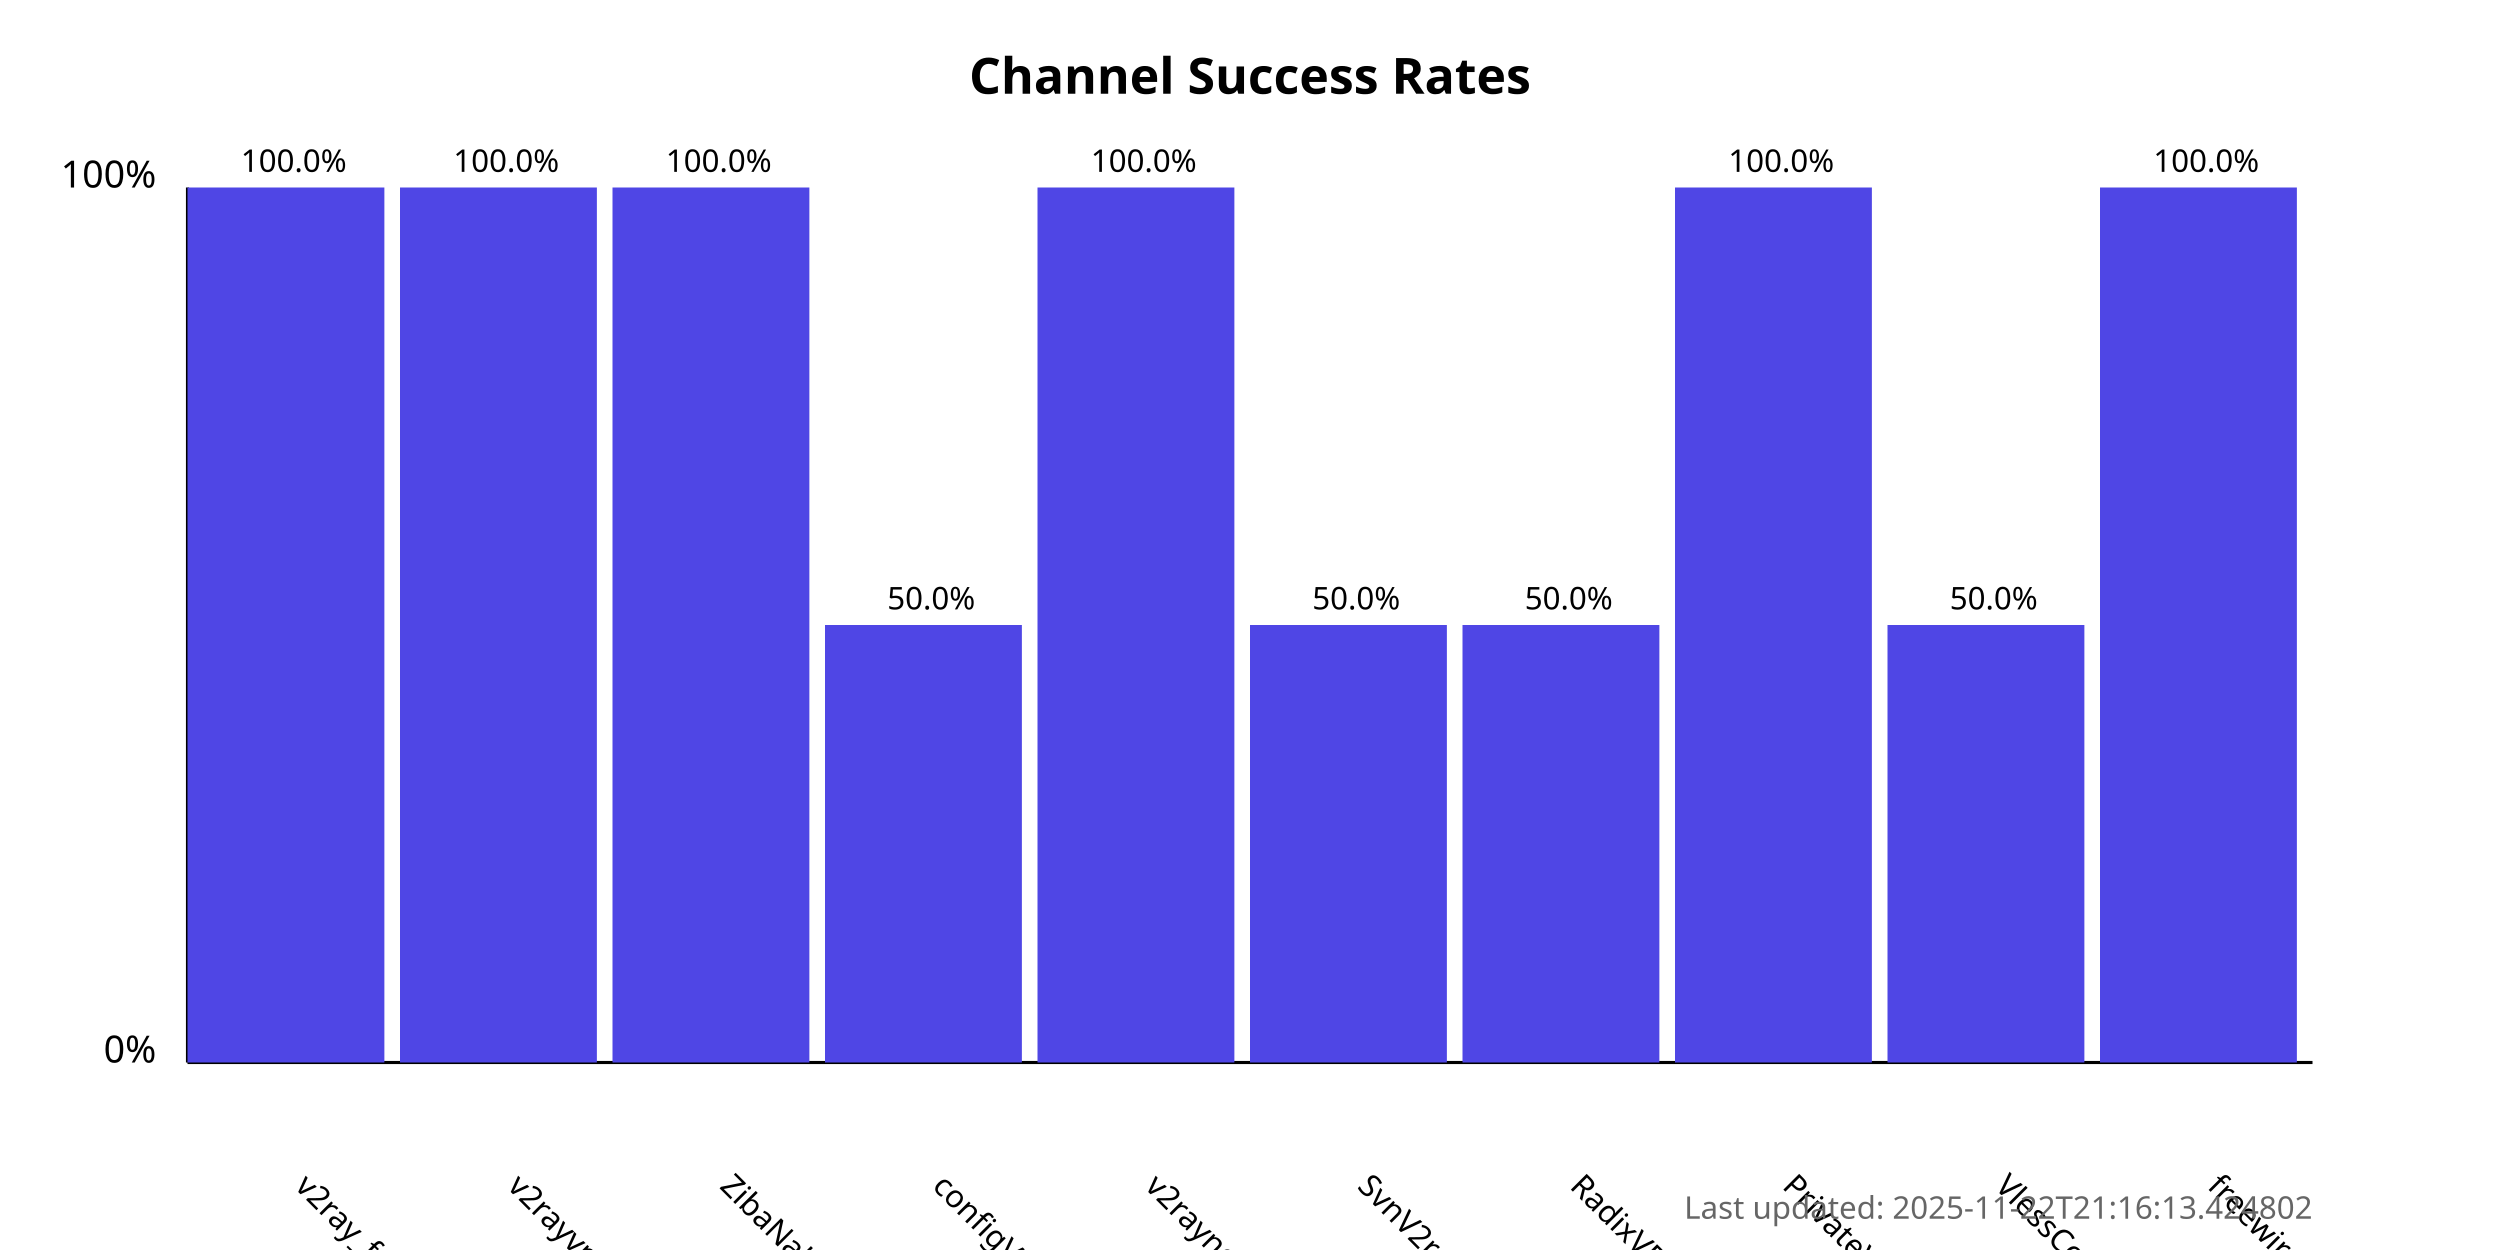
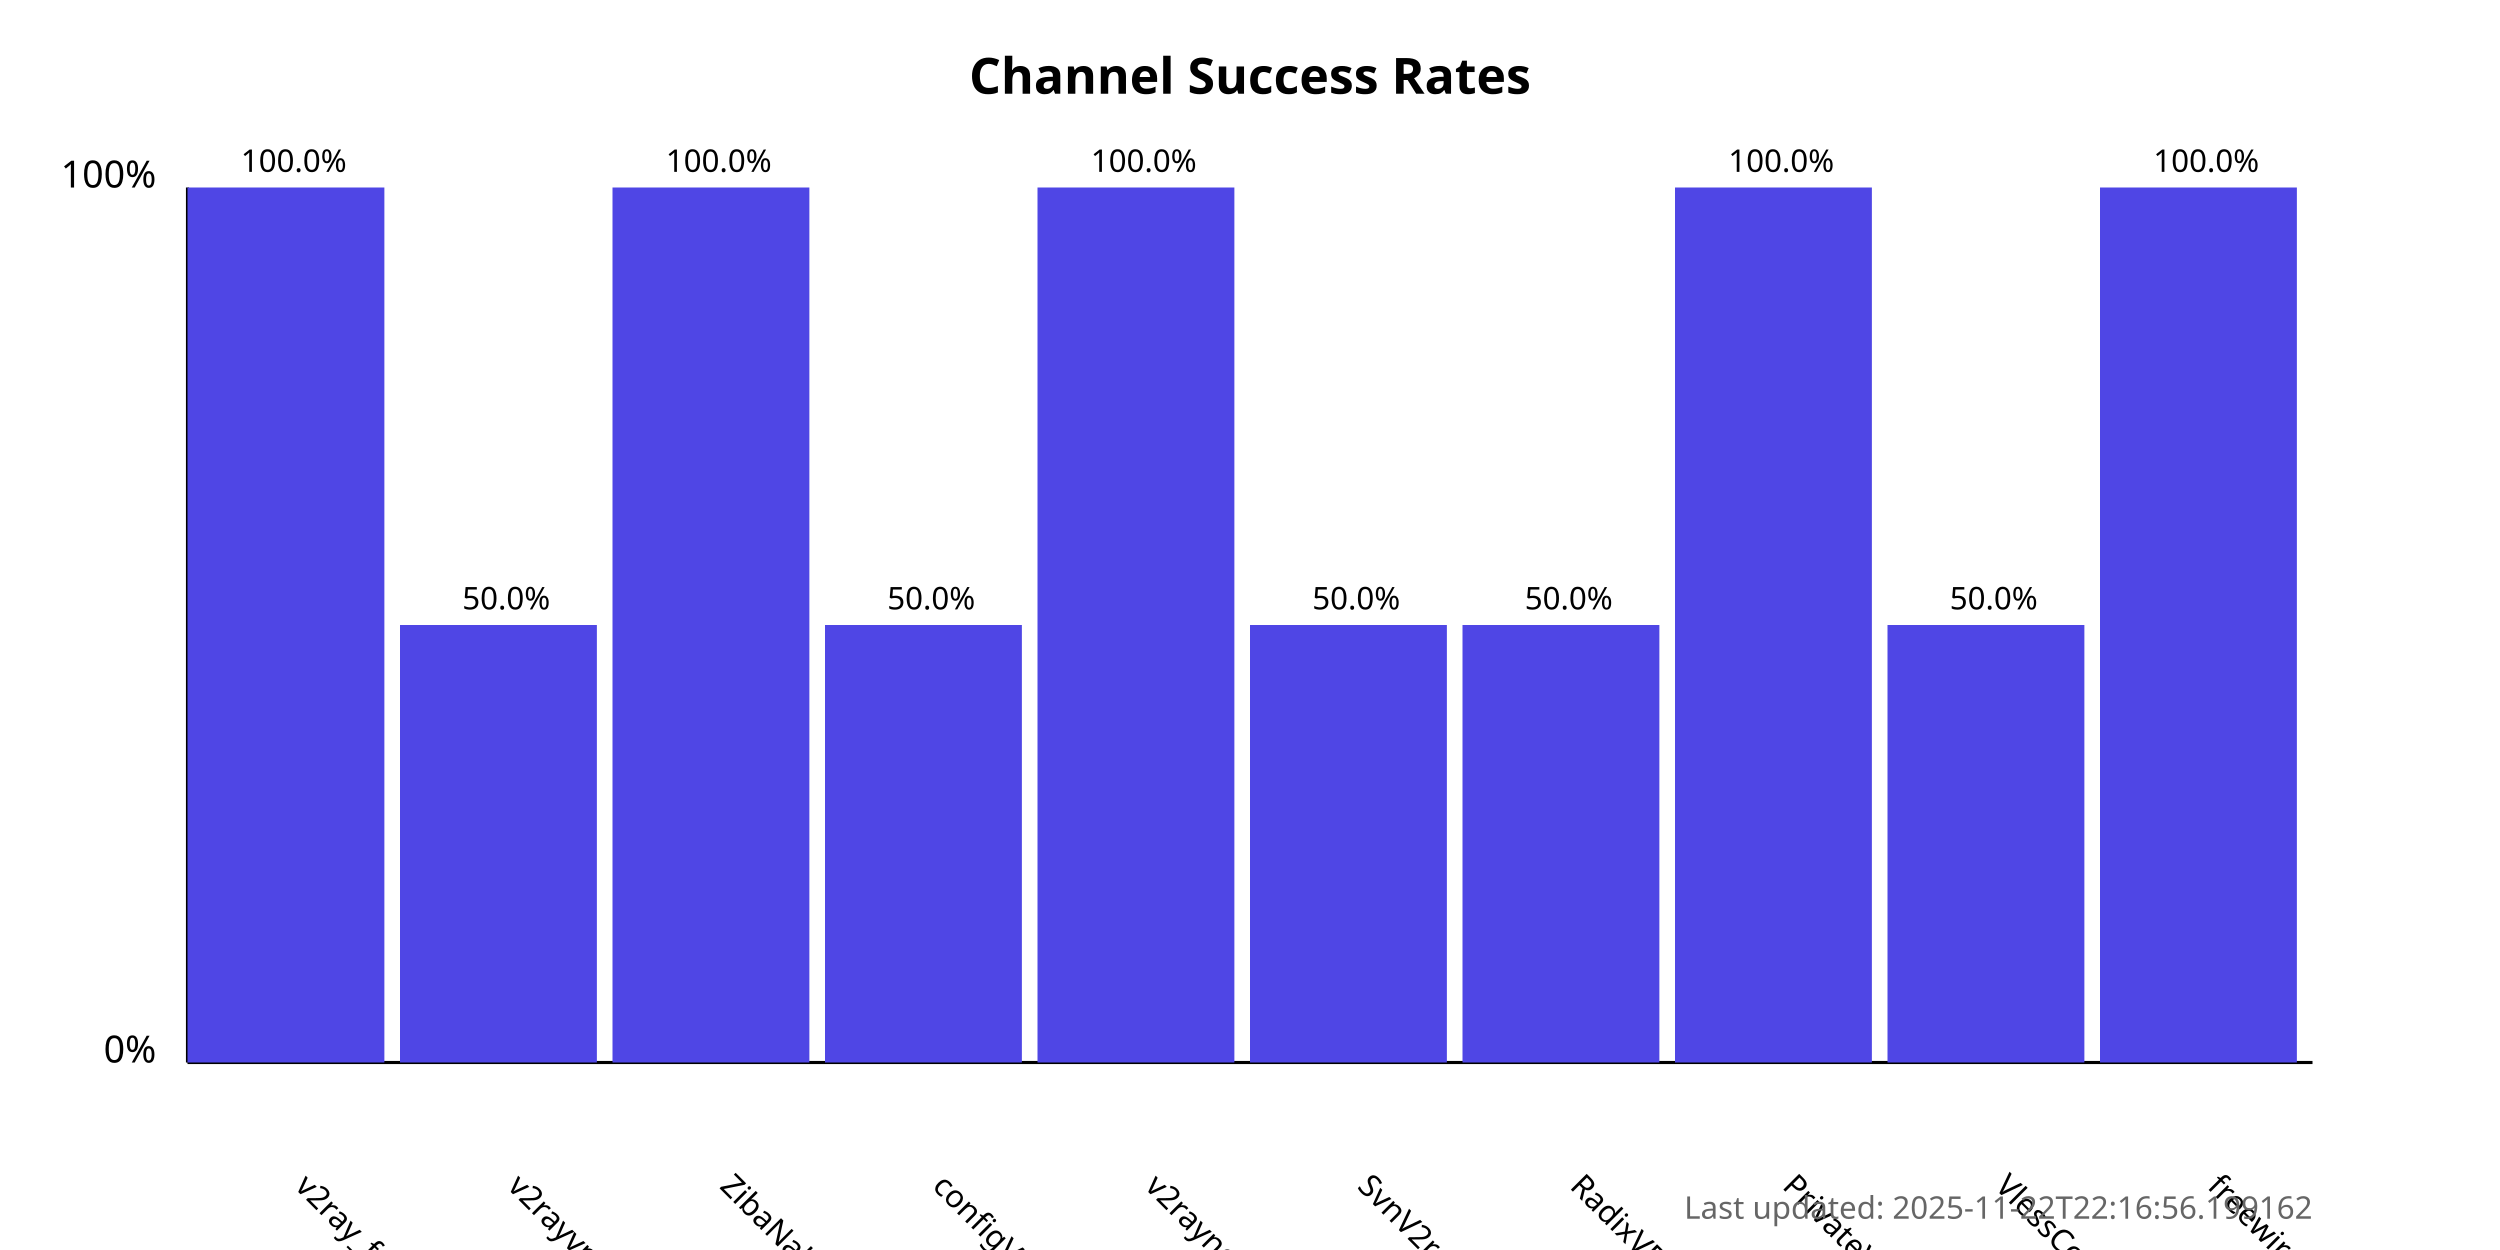
<svg xmlns="http://www.w3.org/2000/svg" width="800" height="400">
  <style>
            .chart-title { font: bold 16px sans-serif; }
            .axis-label { font: 12px sans-serif; }
            .tick-label { font: 10px sans-serif; }
            .bar { fill: #4f46e5; }
            .bar:hover { fill: #6366f1; }
            .timestamp { font: 10px sans-serif; fill: #666; }
        </style>
  <text x="400.0" y="30" text-anchor="middle" class="chart-title">
            Channel Success Rates
        </text>
  <line x1="60" y1="340" x2="60" y2="60" stroke="black" stroke-width="1" />
  <line x1="60" y1="340" x2="740" y2="340" stroke="black" stroke-width="1" />
  <text x="50" y="340" text-anchor="end" class="axis-label">0%</text>
  <text x="50" y="60" text-anchor="end" class="axis-label">100%</text>
  <g>
    <rect x="60" y="60.0" width="63.0" height="280.0" class="bar" />
    <text x="94.0" y="380" transform="rotate(45, 94.0, 380)" text-anchor="start" class="tick-label">
                v2ray_free_conf
            </text>
    <text x="94.0" y="55.0" text-anchor="middle" class="tick-label">
                100.0%
            </text>
  </g>
  <g>
-     <rect x="128.0" y="60.0" width="63.0" height="280.0" class="bar" />
+     <rect x="128.0" y="200.0" width="63.0" height="140.0" class="bar" />
    <text x="162.0" y="380" transform="rotate(45, 162.0, 380)" text-anchor="start" class="tick-label">
                v2rayvpno
            </text>
-     <text x="162.0" y="55.0" text-anchor="middle" class="tick-label">
-                 100.0%
+     <text x="162.0" y="195.0" text-anchor="middle" class="tick-label">
+                 50.0%
            </text>
  </g>
  <g>
    <rect x="196.0" y="60.0" width="63.0" height="280.0" class="bar" />
    <text x="230.0" y="380" transform="rotate(45, 230.0, 380)" text-anchor="start" class="tick-label">
                ZibaNabz
            </text>
    <text x="230.0" y="55.0" text-anchor="middle" class="tick-label">
                100.0%
            </text>
  </g>
  <g>
    <rect x="264.0" y="200.0" width="63.0" height="140.0" class="bar" />
    <text x="298.0" y="380" transform="rotate(45, 298.0, 380)" text-anchor="start" class="tick-label">
                configV2rayForFree
            </text>
    <text x="298.0" y="195.0" text-anchor="middle" class="tick-label">
                50.0%
            </text>
  </g>
  <g>
    <rect x="332.0" y="60.0" width="63.0" height="280.0" class="bar" />
    <text x="366.0" y="380" transform="rotate(45, 366.0, 380)" text-anchor="start" class="tick-label">
                v2rayngvpn
            </text>
    <text x="366.0" y="55.0" text-anchor="middle" class="tick-label">
                100.0%
            </text>
  </g>
  <g>
    <rect x="400.0" y="200.0" width="63.0" height="140.0" class="bar" />
    <text x="434.0" y="380" transform="rotate(45, 434.0, 380)" text-anchor="start" class="tick-label">
                SvnV2ray
            </text>
    <text x="434.0" y="195.0" text-anchor="middle" class="tick-label">
                50.0%
            </text>
  </g>
  <g>
    <rect x="468.0" y="200.0" width="63.0" height="140.0" class="bar" />
    <text x="502.0" y="380" transform="rotate(45, 502.0, 380)" text-anchor="start" class="tick-label">
                RadixVPN
            </text>
    <text x="502.0" y="195.0" text-anchor="middle" class="tick-label">
                50.0%
            </text>
  </g>
  <g>
    <rect x="536.0" y="60.0" width="63.0" height="280.0" class="bar" />
    <text x="570.0" y="380" transform="rotate(45, 570.0, 380)" text-anchor="start" class="tick-label">
                PrivateVPNs
            </text>
    <text x="570.0" y="55.0" text-anchor="middle" class="tick-label">
                100.0%
            </text>
  </g>
  <g>
    <rect x="604.0" y="200.0" width="63.0" height="140.0" class="bar" />
    <text x="638.0" y="380" transform="rotate(45, 638.0, 380)" text-anchor="start" class="tick-label">
                VlessConfig
            </text>
    <text x="638.0" y="195.0" text-anchor="middle" class="tick-label">
                50.0%
            </text>
  </g>
  <g>
    <rect x="672.0" y="60.0" width="63.0" height="280.0" class="bar" />
    <text x="706.0" y="380" transform="rotate(45, 706.0, 380)" text-anchor="start" class="tick-label">
                freewireguard
            </text>
    <text x="706.0" y="55.0" text-anchor="middle" class="tick-label">
                100.0%
            </text>
  </g>
  <text x="740" y="390" text-anchor="end" class="timestamp">
-             Last updated: 2025-11-22T21:16:13.424802
+             Last updated: 2025-11-22T22:16:56.199162
        </text>
</svg>
